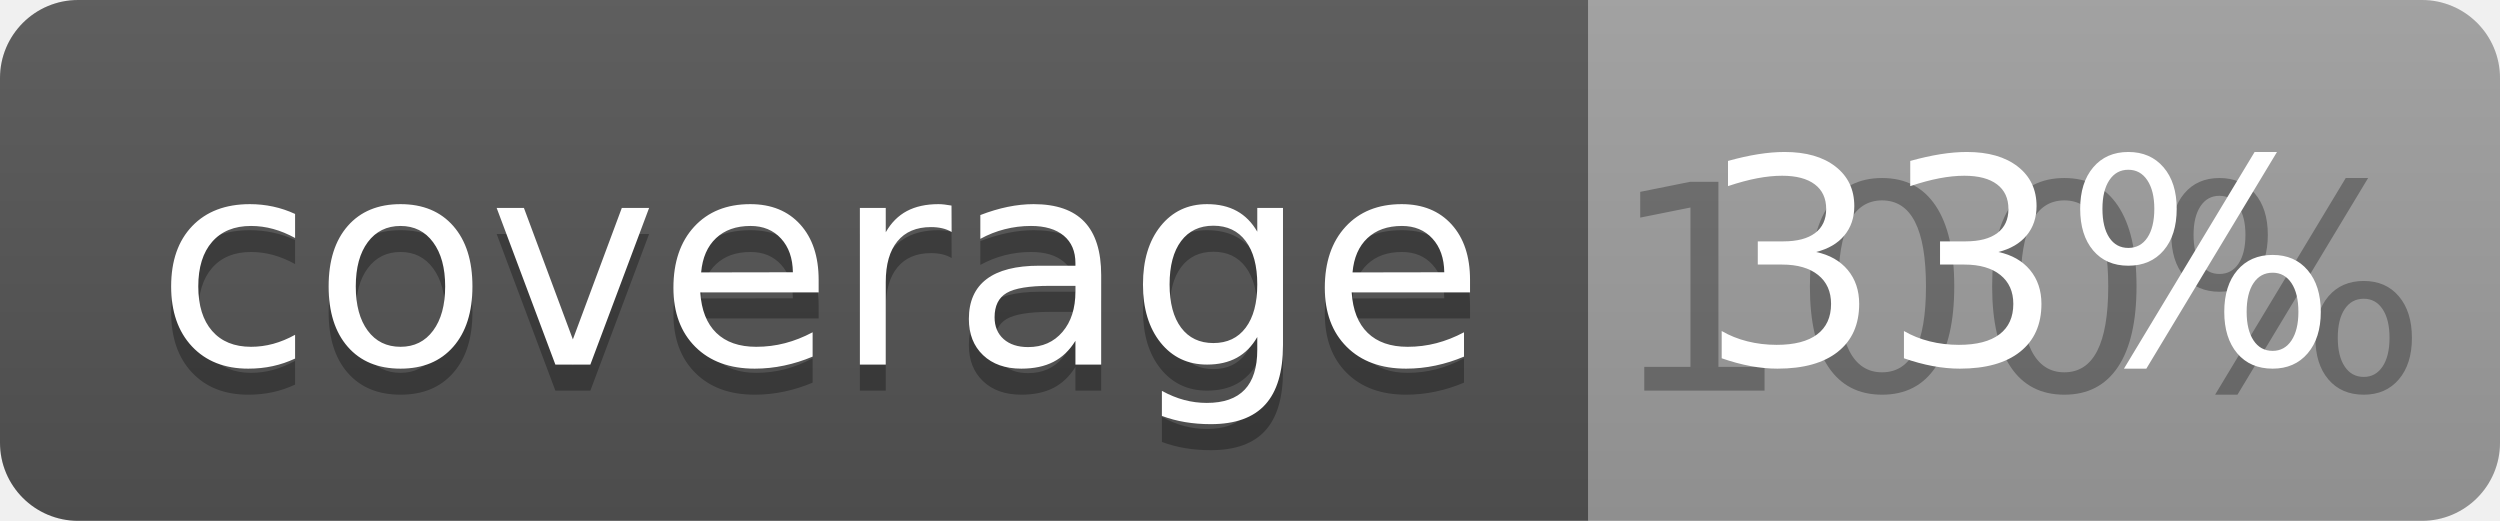
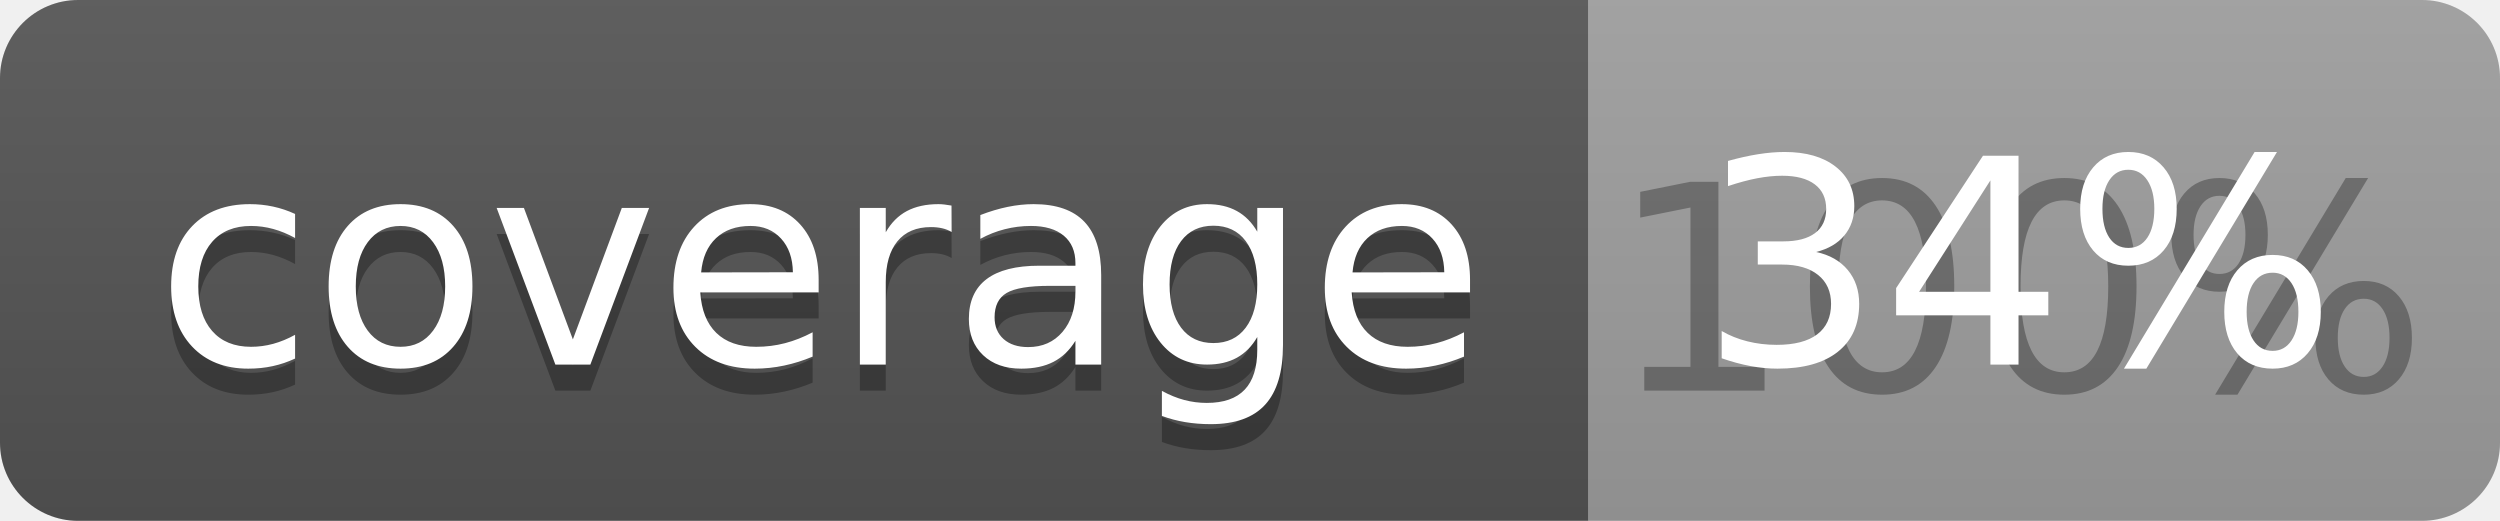
<svg xmlns="http://www.w3.org/2000/svg" width="96" height="20">
  <linearGradient id="b" x2="0" y2="100%">
    <stop offset="0" stop-color="#bbb" stop-opacity=".1" />
    <stop offset="1" stop-opacity=".1" />
  </linearGradient>
  <clipPath id="a">
    <rect width="96" height="20" rx="3" fill="#fff" />
  </clipPath>
  <g clip-path="url(#a)">
    <path fill="#555" d="M0 0h61v20H0z" />
    <path fill="#9F9F9F" d="M61 0h35v20H61z" />
    <path fill="url(#b)" d="M0 0h96v20H0z" />
  </g>
  <g fill="#fff" text-anchor="middle" font-family="DejaVu Sans,Verdana,Geneva,sans-serif" font-size="110">
    <text x="315" y="150" fill="#010101" fill-opacity=".3" transform="scale(.1)" textLength="510">coverage</text>
    <text x="315" y="140" transform="scale(.1)" textLength="510">coverage</text>
    <text x="775" y="150" fill="#010101" fill-opacity=".3" transform="scale(.1)" textLength="250">100%</text>
-     <text x="775" y="140" transform="scale(.1)" textLength="250">33%</text>
+     <text x="775" y="140" transform="scale(.1)" textLength="250">34%</text>
  </g>
</svg>
